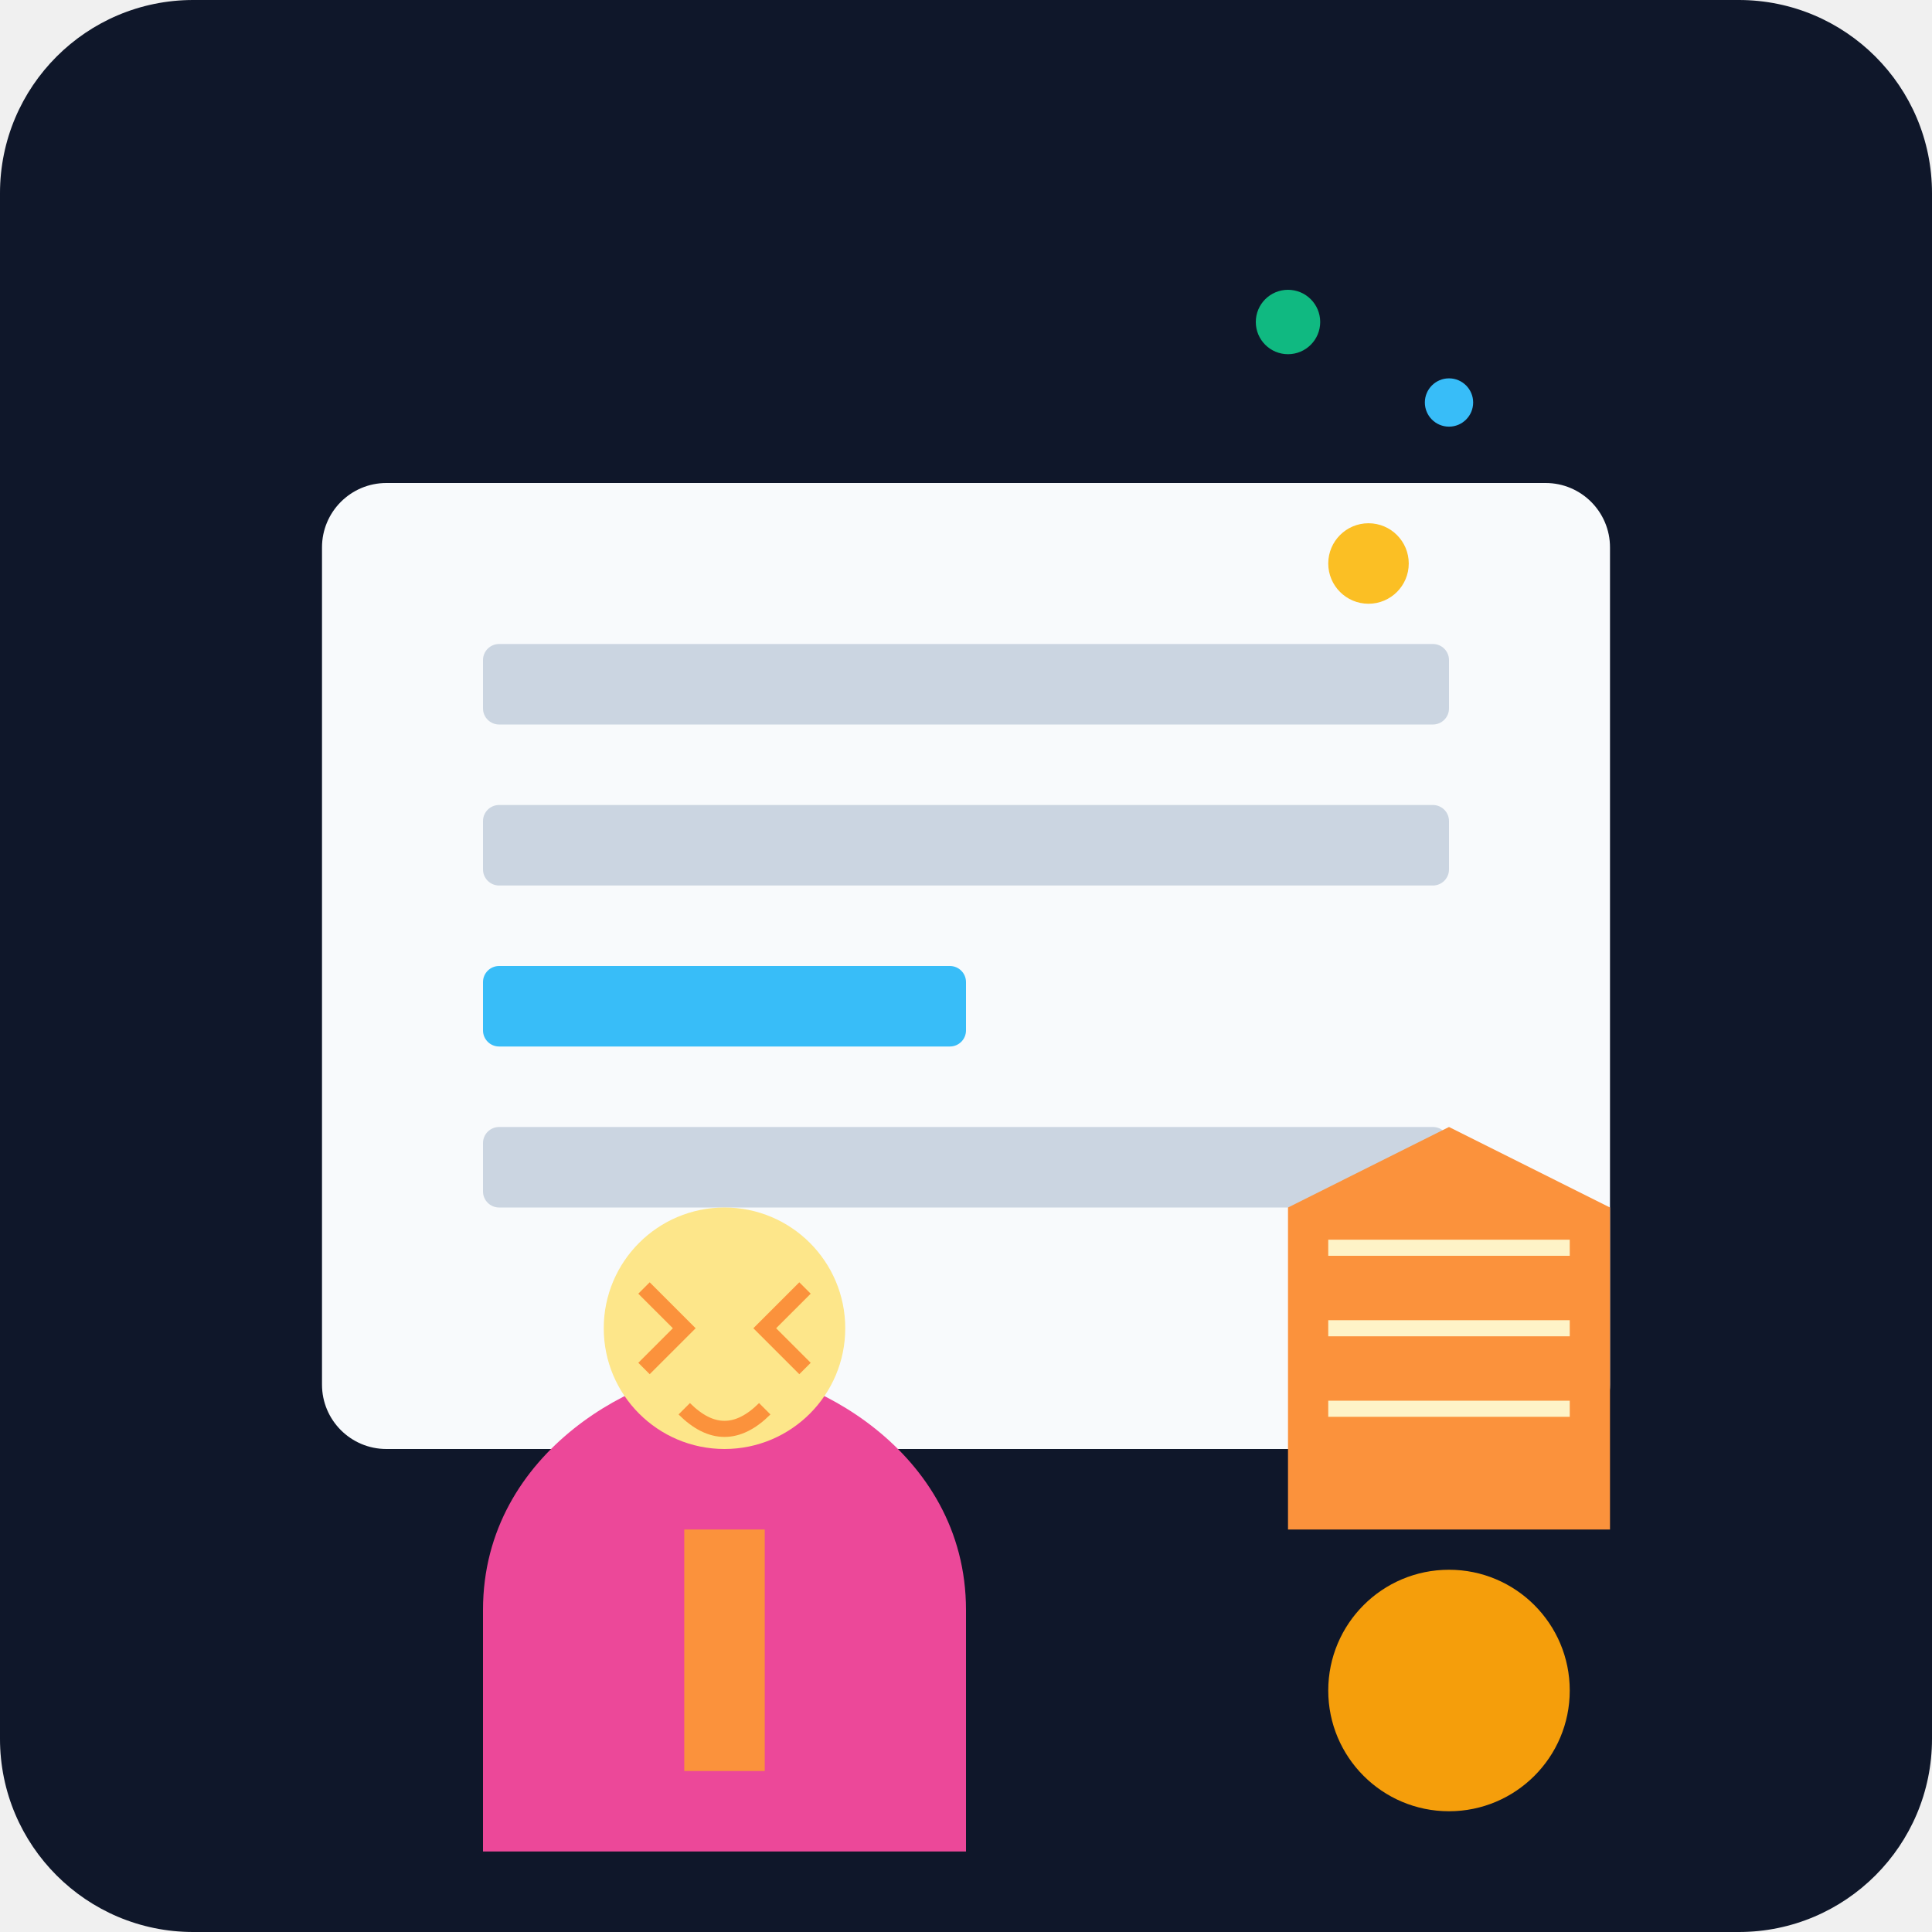
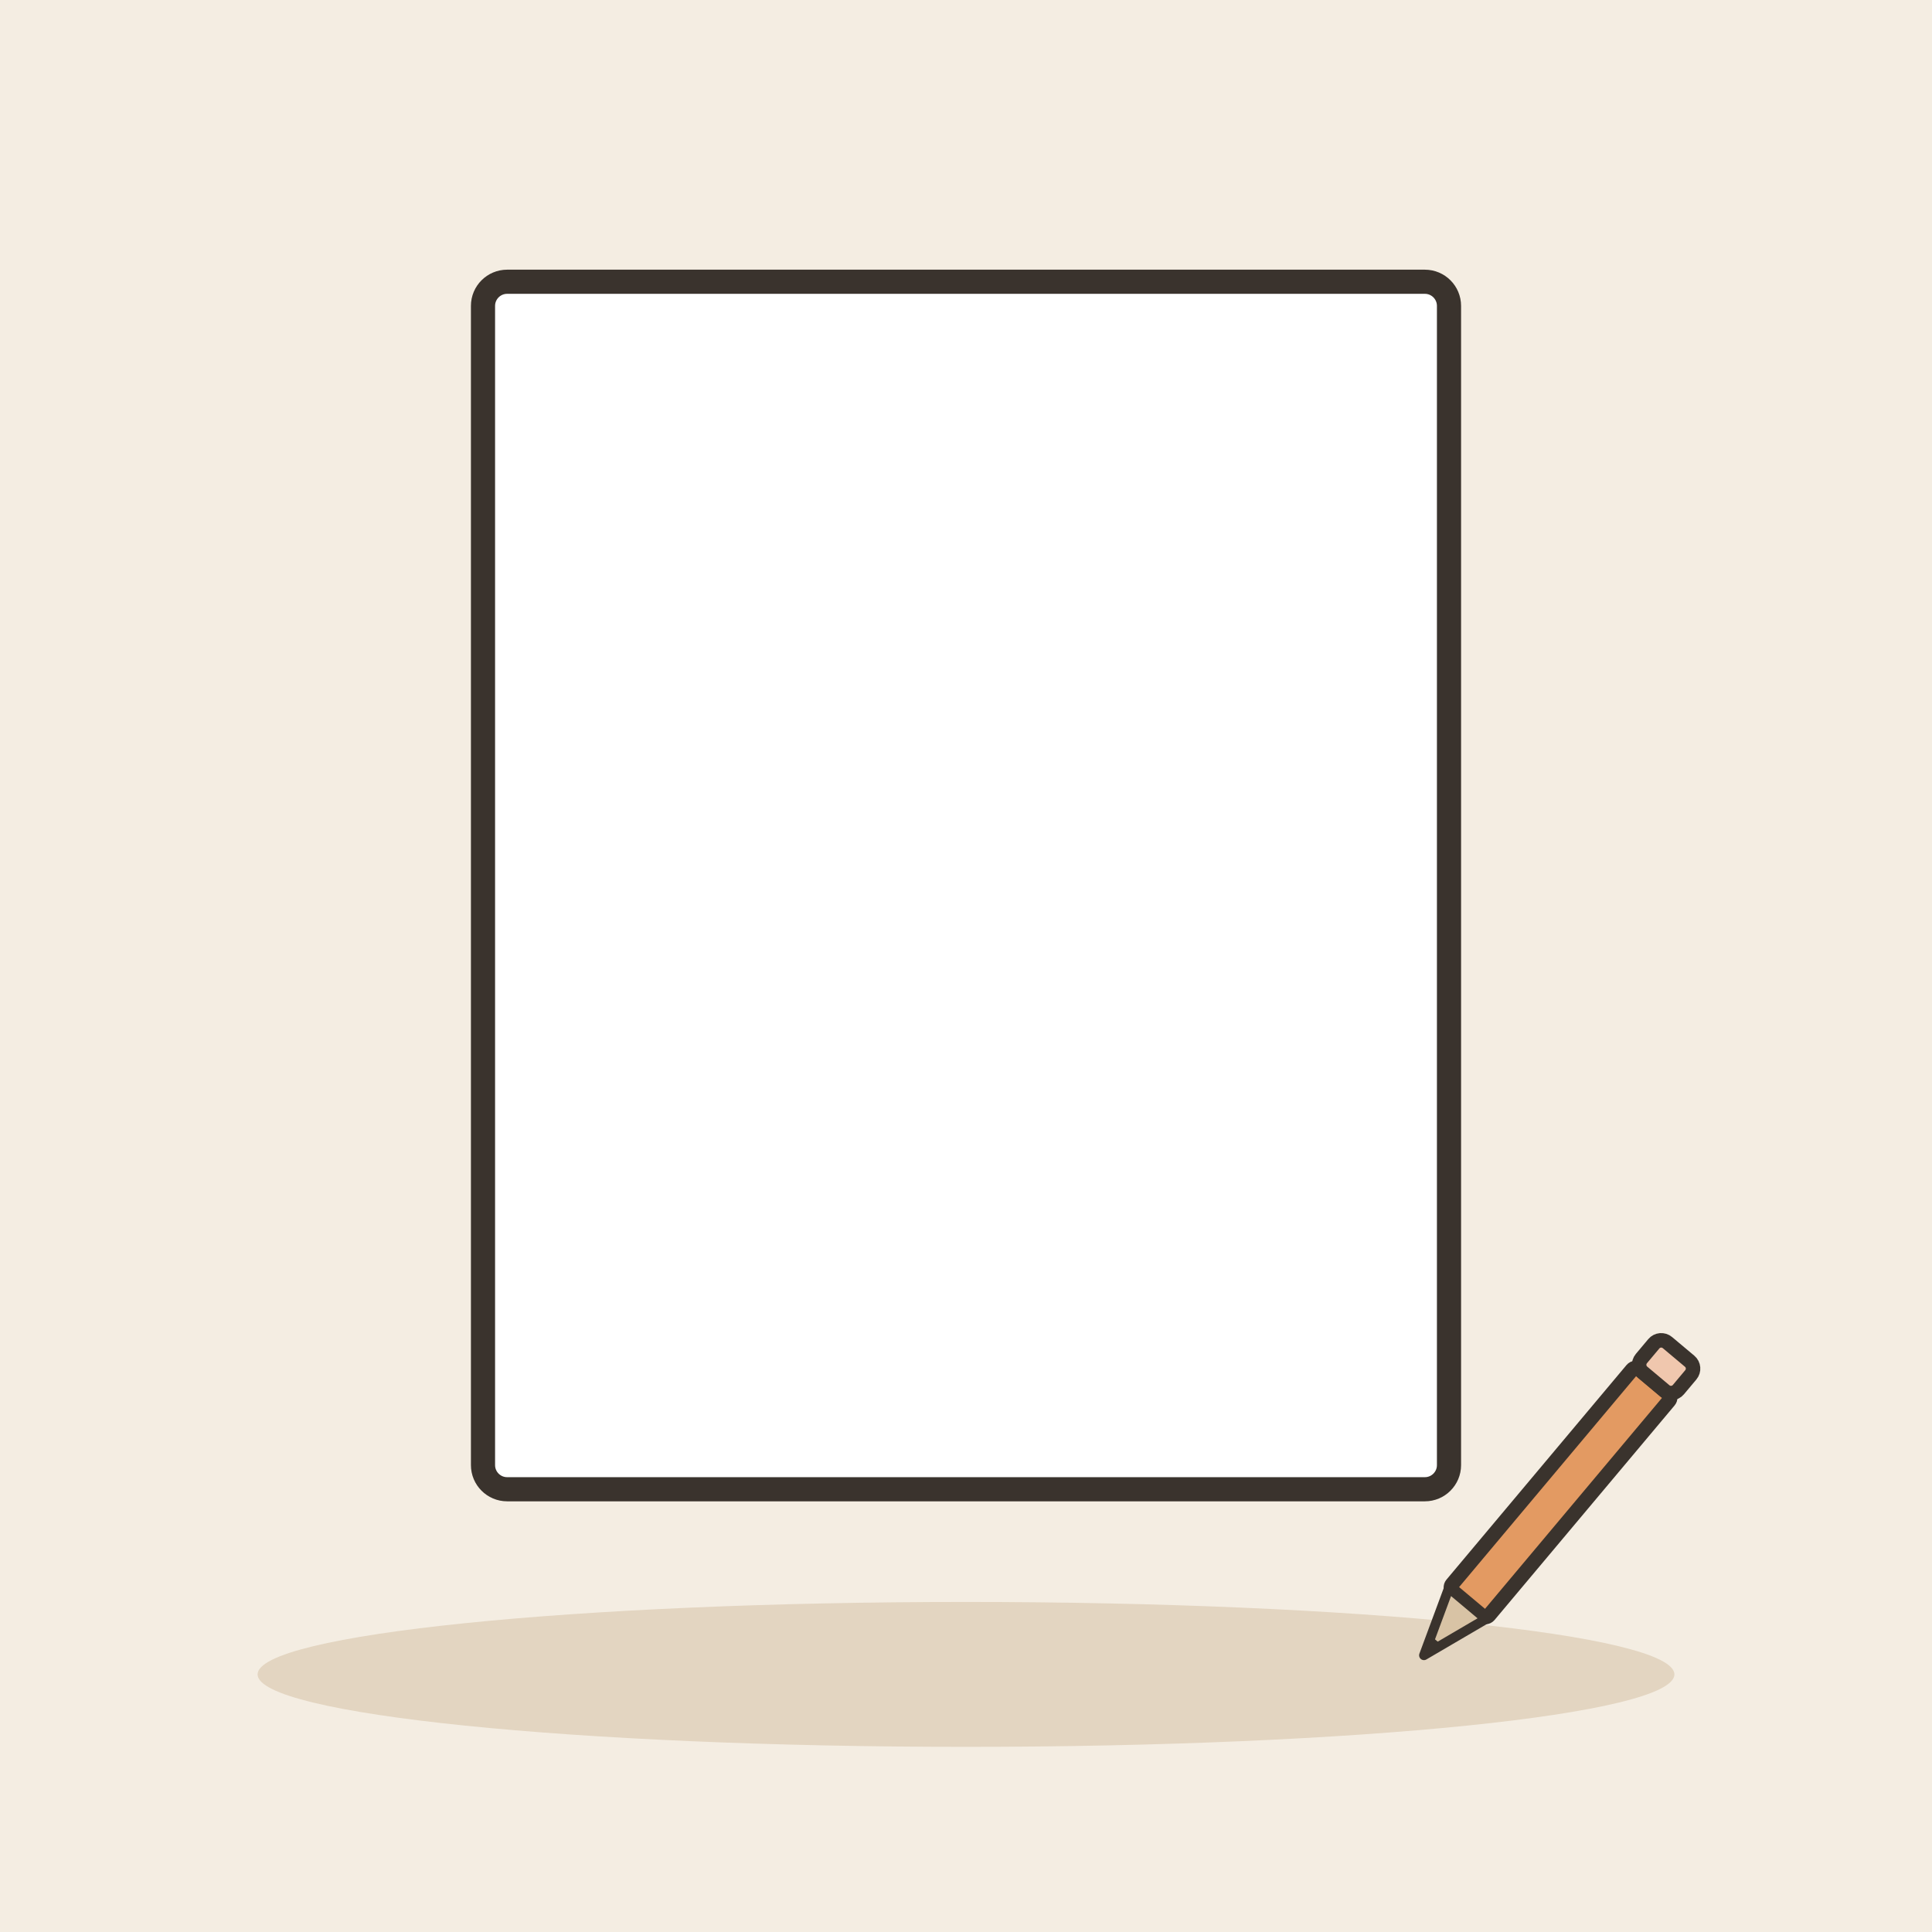
- <svg xmlns="http://www.w3.org/2000/svg" viewBox="0 0 240 240">
-   <defs>
-     <linearGradient id="bg" x1="0" y1="0" x2="0" y2="240">
-       <stop offset="0%" stop-color="#0f172a" />
-       <stop offset="100%" stop-color="#1e293b" />
-     </linearGradient>
-   </defs>
-   <rect width="240" height="240" rx="24" fill="url(#bg)" />
-   <g transform="translate(40, 60)">
-     <rect x="0" y="0" width="160" height="120" rx="8" fill="#f8fafc" />
-     <rect x="20" y="20" width="120" height="10" rx="2" fill="#cbd5e1" />
-     <rect x="20" y="40" width="120" height="10" rx="2" fill="#cbd5e1" />
-     <rect x="20" y="60" width="60" height="10" rx="2" fill="#38bdf8" />
-     <rect x="20" y="80" width="120" height="10" rx="2" fill="#cbd5e1" />
+ <svg xmlns="http://www.w3.org/2000/svg" viewBox="0 0 240 240" data-style="editorial">
+   <rect width="240" height="240" fill="#F4EDE2" />
+   <ellipse cx="120" cy="208" rx="88" ry="9" fill="#E3D5C1" />
+   <g transform="translate(120 110)">
+     <rect x="-60" y="-75" width="120" height="150" rx="3" fill="#FFFFFF" stroke="#3A332D" stroke-width="3" stroke-linecap="round" stroke-linejoin="round" />
  </g>
-   <g transform="translate(140, 130)">
-     <path d="M20 60 L20 20 L40 10 L60 20 L60 60 Z" fill="#fb923c" />
-     <path d="M25 25 L55 25" stroke="#fef3c7" stroke-width="2" />
-     <path d="M25 35 L55 35" stroke="#fef3c7" stroke-width="2" />
-     <path d="M25 45 L55 45" stroke="#fef3c7" stroke-width="2" />
-     <circle cx="40" cy="80" r="15" fill="#f59e0b" />
-   </g>
-   <g transform="translate(50, 140)">
-     <path d="M10 60 C10 40, 30 30, 40 30 C50 30, 70 40, 70 60 L70 90 L10 90 Z" fill="#ec4899" />
-     <circle cx="40" cy="25" r="15" fill="#fde68a" />
-     <path d="M30 20 L35 25 L30 30" stroke="#fb923c" stroke-width="2" fill="none" />
-     <path d="M50 20 L45 25 L50 30" stroke="#fb923c" stroke-width="2" fill="none" />
-     <path d="M35 35 Q40 40 45 35" stroke="#fb923c" stroke-width="2" fill="none" />
-     <rect x="35" y="50" width="10" height="30" fill="#fb923c" />
-   </g>
-   <g transform="translate(160, 40)">
-     <circle cx="0" cy="0" r="4" fill="#10b981" />
-     <circle cx="20" cy="10" r="3" fill="#38bdf8" />
-     <circle cx="10" cy="30" r="5" fill="#fbbf24" />
+   <g transform="translate(190 190) rotate(40) scale(0.6 0.6)">
+     <rect x="-5" y="-40" width="10" height="60" rx="1" fill="#E39A62" stroke="#3A332D" stroke-width="3" stroke-linecap="round" stroke-linejoin="round" />
+     <path d="M-5 20L0 34L5 20Z" fill="#D8C3A5" stroke="#3A332D" stroke-width="2" stroke-linecap="round" stroke-linejoin="round" />
+     <path d="M-1.5 30L0 34L1.5 30Z" fill="#3A332D" />
+     <rect x="-5" y="-48" width="10" height="8" rx="2" fill="#F0C7AE" stroke="#3A332D" stroke-width="3" stroke-linecap="round" stroke-linejoin="round" />
  </g>
</svg>
